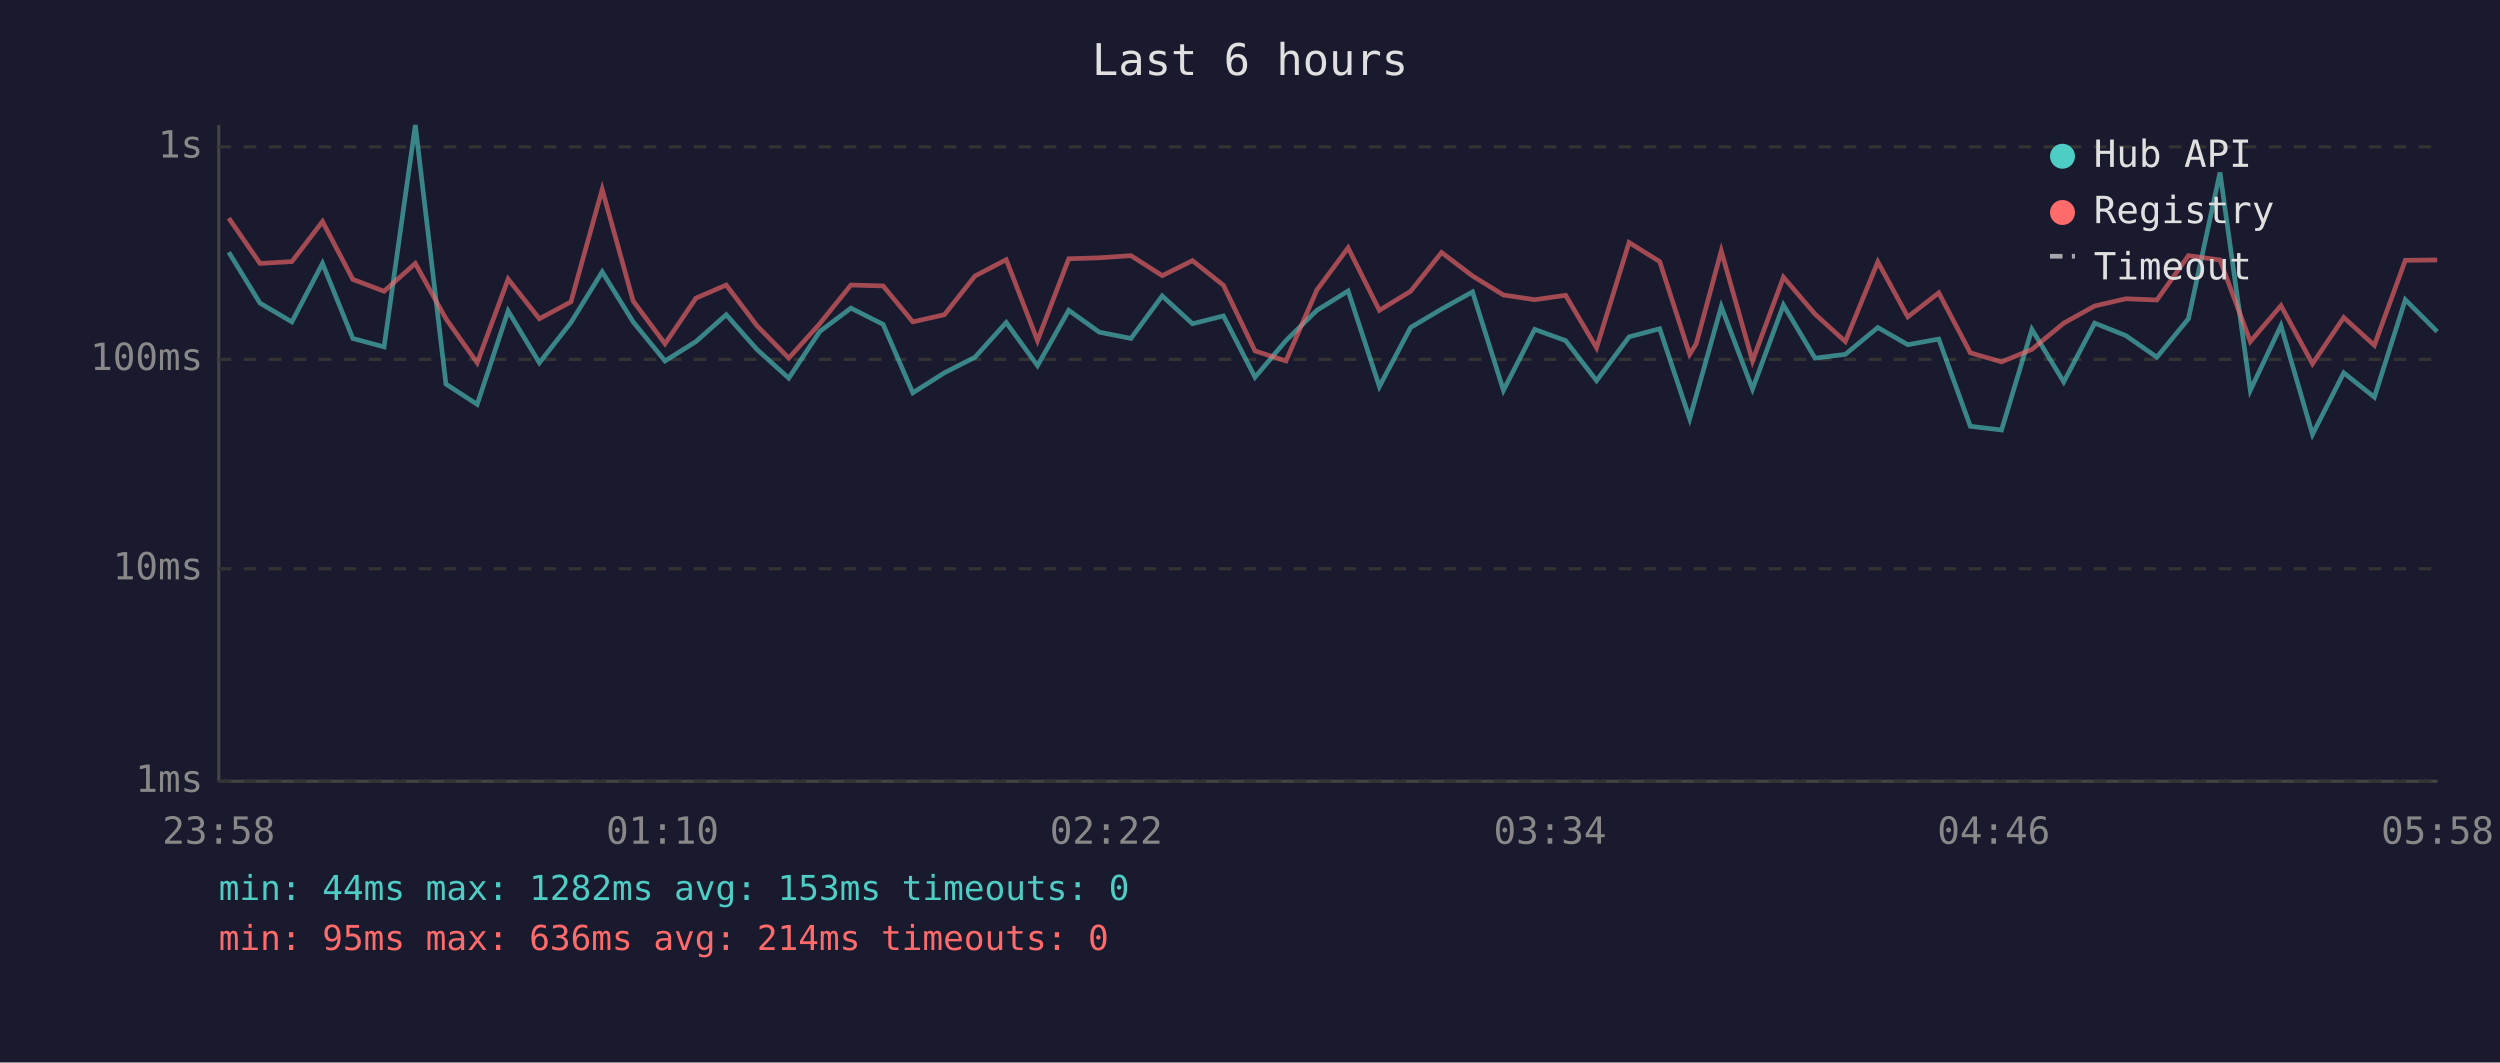
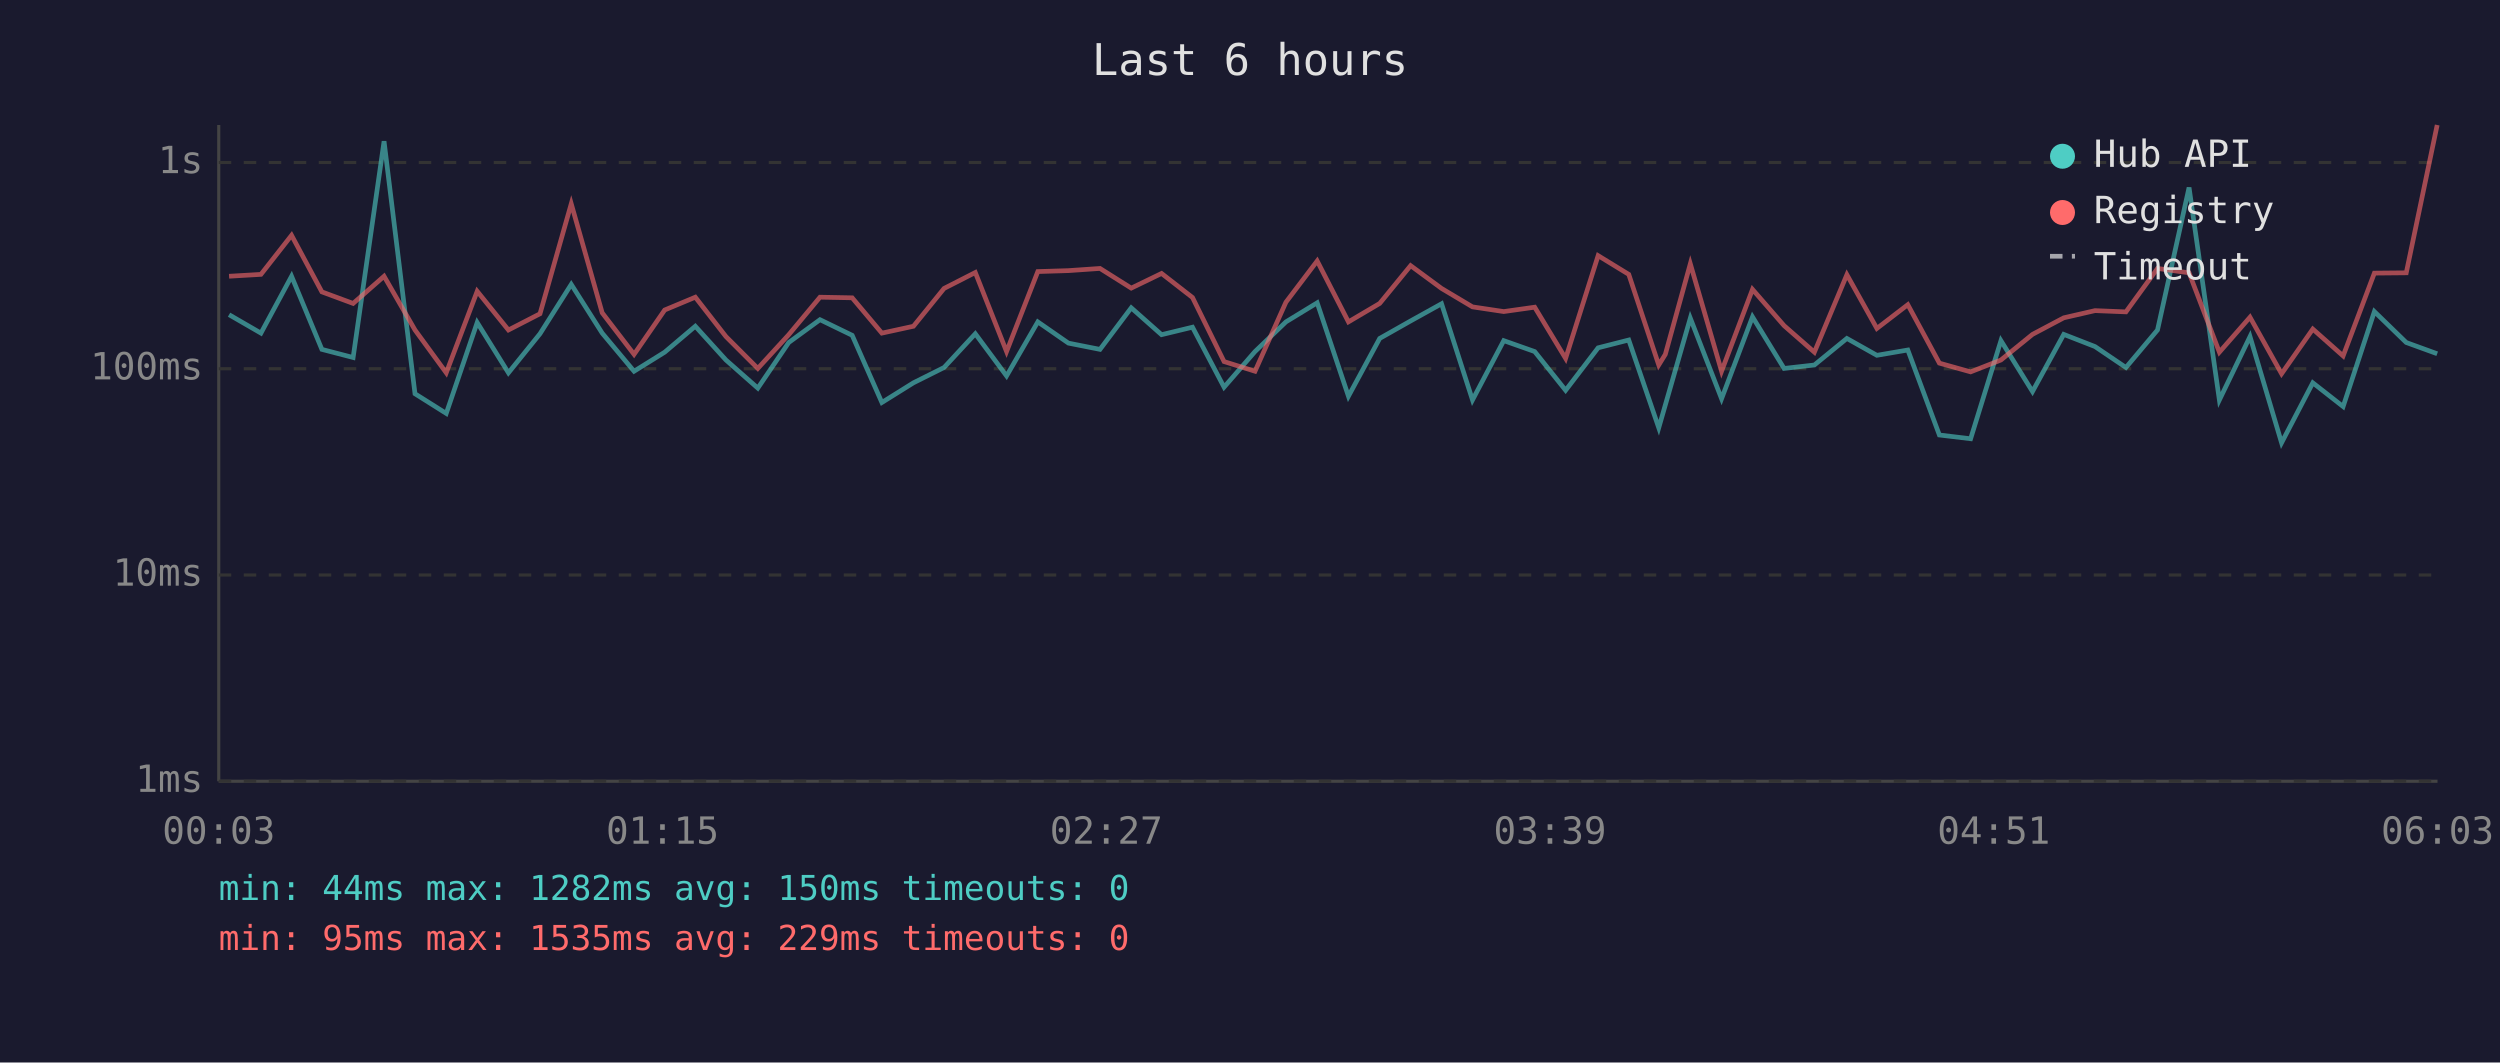
<svg xmlns="http://www.w3.org/2000/svg" viewBox="0 0 800 340" font-family="monospace" font-size="12">
  <rect width="800" height="340" fill="#1a1a2e" />
  <text x="400" y="24" fill="#e0e0e0" font-size="14" text-anchor="middle">Last 6 hours</text>
  <line x1="70" y1="40" x2="70" y2="250" stroke="#444" stroke-width="1" />
  <line x1="70" y1="250" x2="780" y2="250" stroke="#444" stroke-width="1" />
  <line x1="70" y1="250" x2="780" y2="250" stroke="#333" stroke-width="1" stroke-dasharray="4" />
  <text x="65" y="250" fill="#888" text-anchor="end" dominant-baseline="middle">1ms</text>
-   <line x1="70" y1="182" x2="780" y2="182" stroke="#333" stroke-width="1" stroke-dasharray="4" />
-   <text x="65" y="182" fill="#888" text-anchor="end" dominant-baseline="middle">10ms</text>
-   <line x1="70" y1="115" x2="780" y2="115" stroke="#333" stroke-width="1" stroke-dasharray="4" />
-   <text x="65" y="115" fill="#888" text-anchor="end" dominant-baseline="middle">100ms</text>
-   <line x1="70" y1="47" x2="780" y2="47" stroke="#333" stroke-width="1" stroke-dasharray="4" />
-   <text x="65" y="47" fill="#888" text-anchor="end" dominant-baseline="middle">1s</text>
-   <text x="70" y="270" fill="#888" text-anchor="middle">23:58</text>
-   <text x="212" y="270" fill="#888" text-anchor="middle">01:10</text>
-   <text x="354" y="270" fill="#888" text-anchor="middle">02:22</text>
-   <text x="496" y="270" fill="#888" text-anchor="middle">03:34</text>
-   <text x="638" y="270" fill="#888" text-anchor="middle">04:46</text>
-   <text x="780" y="270" fill="#888" text-anchor="middle">05:58</text>
-   <polyline points="73.2,80.7 83.2,97.0 93.4,103.0 103.2,84.3 112.9,108.3 122.9,111.0 132.9,40.0 142.7,122.9 152.7,129.4 162.6,99.5 172.6,116.1 182.7,103.2 192.7,87.0 202.6,103.0 212.8,115.5 222.7,109.3 232.4,100.7 242.2,111.8 252.4,121.0 262.3,106.1 272.3,98.6 282.6,103.8 292.1,125.7 302.2,119.3 312.0,114.3 322.0,103.2 332.0,117.0 342.0,99.3 351.8,106.3 361.9,108.3 371.9,94.7 381.6,103.6 391.5,101.1 401.6,120.7 411.5,109.0 421.4,99.3 431.4,93.1 441.4,123.7 451.4,104.8 461.3,98.9 471.2,93.4 481.1,124.9 491.1,105.4 501.0,109.0 510.9,121.8 521.3,107.8 531.1,105.2 540.7,134.0 542.8,126.6 550.8,98.1 560.8,124.5 570.7,97.6 580.8,114.6 590.5,113.4 600.9,104.8 610.5,110.3 620.4,108.5 630.5,136.4 640.5,137.6 650.2,105.4 660.4,122.2 670.3,103.4 680.3,107.4 690.2,114.3 700.3,102.0 710.4,55.2 720.1,124.9 729.9,104.2 740.0,139.0 750.0,119.3 759.8,127.1 769.7,95.9 779.9,106.1" fill="none" stroke="#4ecdc4" stroke-width="1.5" opacity="0.6" />
-   <polyline points="73.2,69.8 83.2,84.3 93.4,83.7 103.2,70.9 112.9,89.4 122.9,93.2 132.9,84.3 142.7,102.0 152.7,116.1 162.6,89.3 172.6,102.0 182.7,96.6 192.7,60.6 202.6,96.3 212.8,110.0 222.7,95.4 232.4,91.2 242.2,104.2 252.4,114.6 262.3,103.6 272.3,91.2 282.6,91.5 292.1,103.0 302.2,100.7 312.0,88.3 322.0,83.1 332.0,109.0 342.0,82.8 351.8,82.5 361.9,81.8 371.9,88.2 381.6,83.4 391.5,91.3 401.6,112.3 411.5,115.5 421.4,92.8 431.4,79.3 441.4,99.3 451.4,93.2 461.3,80.8 471.2,88.3 481.1,94.4 491.1,95.9 501.0,94.5 510.9,111.3 521.3,77.6 531.1,83.7 540.7,113.4 542.8,110.0 550.8,80.3 560.8,115.5 570.7,88.7 580.8,100.5 590.5,109.3 600.9,83.8 610.5,101.4 620.4,93.7 630.5,112.9 640.5,115.8 650.2,111.8 660.4,103.4 670.3,97.9 680.3,95.6 690.2,96.0 700.3,81.8 710.4,83.2 720.1,109.3 729.9,97.8 740.0,116.4 750.0,101.6 759.8,110.5 769.7,83.3 779.9,83.2" fill="none" stroke="#ff6b6b" stroke-width="1.5" opacity="0.6" />
+   <line x1="70" y1="184" x2="780" y2="184" stroke="#333" stroke-width="1" stroke-dasharray="4" />
+   <text x="65" y="184" fill="#888" text-anchor="end" dominant-baseline="middle">10ms</text>
+   <line x1="70" y1="118" x2="780" y2="118" stroke="#333" stroke-width="1" stroke-dasharray="4" />
+   <text x="65" y="118" fill="#888" text-anchor="end" dominant-baseline="middle">100ms</text>
+   <line x1="70" y1="52" x2="780" y2="52" stroke="#333" stroke-width="1" stroke-dasharray="4" />
+   <text x="65" y="52" fill="#888" text-anchor="end" dominant-baseline="middle">1s</text>
+   <text x="70" y="270" fill="#888" text-anchor="middle">00:03</text>
+   <text x="212" y="270" fill="#888" text-anchor="middle">01:15</text>
+   <text x="354" y="270" fill="#888" text-anchor="middle">02:27</text>
+   <text x="496" y="270" fill="#888" text-anchor="middle">03:39</text>
+   <text x="638" y="270" fill="#888" text-anchor="middle">04:51</text>
+   <text x="780" y="270" fill="#888" text-anchor="middle">06:03</text>
+   <polyline points="73.3,100.7 83.5,106.6 93.3,88.4 103.0,111.8 113.0,114.4 122.9,45.2 132.8,126.0 142.8,132.3 152.7,103.2 162.7,119.3 172.8,106.8 182.8,91.0 192.7,106.6 202.9,118.8 212.7,112.7 222.5,104.4 232.3,115.2 242.5,124.2 252.4,109.6 262.4,102.3 272.7,107.3 282.2,128.8 292.3,122.5 302.1,117.6 312.1,106.8 322.1,120.3 332.1,103.0 341.9,109.8 352.0,111.8 362.0,98.5 371.7,107.1 381.6,104.7 391.7,123.9 401.6,112.5 411.5,103.0 421.5,96.9 431.5,126.8 441.5,108.3 451.4,102.7 461.3,97.2 471.2,128.0 481.2,109.0 491.1,112.5 501.0,124.9 511.4,111.3 521.2,108.8 530.8,136.9 532.9,129.6 540.9,101.8 550.9,127.6 560.8,101.4 570.9,117.9 580.6,116.8 591.0,108.3 600.6,113.7 610.5,112.0 620.6,139.2 630.6,140.4 640.3,109.0 650.4,125.3 660.4,107.0 670.4,110.9 680.3,117.6 690.4,105.6 700.5,60.0 710.2,128.0 720.0,107.7 730.1,141.7 740.1,122.5 749.8,130.1 759.8,99.7 770.0,109.6 779.9,113.2" fill="none" stroke="#4ecdc4" stroke-width="1.5" opacity="0.6" />
+   <polyline points="73.3,88.4 83.5,87.8 93.3,75.3 103.0,93.4 113.0,97.1 122.9,88.4 132.8,105.6 142.8,119.3 152.7,93.2 162.7,105.6 172.8,100.4 182.8,65.2 192.7,100.1 202.9,113.4 212.7,99.2 222.5,95.1 232.3,107.7 242.5,117.9 252.4,107.1 262.4,95.1 272.7,95.3 282.2,106.6 292.3,104.4 302.1,92.3 312.1,87.2 322.1,112.5 332.1,86.9 341.9,86.6 352.0,85.9 362.0,92.2 371.7,87.5 381.6,95.2 391.7,115.7 401.6,118.8 411.5,96.7 421.5,83.5 431.5,103.0 441.5,97.1 451.4,85.0 461.3,92.3 471.2,98.2 481.2,99.7 491.1,98.3 501.0,114.7 511.4,81.8 521.2,87.8 530.8,116.8 532.9,113.4 540.9,84.4 550.9,118.8 560.8,92.6 570.9,104.2 580.6,112.7 591.0,87.9 600.6,105.1 610.5,97.5 620.6,116.2 630.6,119.0 640.3,115.2 650.4,107.0 660.4,101.7 670.4,99.4 680.3,99.8 690.4,85.9 700.5,87.3 710.2,112.7 720.0,101.5 730.1,119.6 740.1,105.3 749.8,113.9 759.8,87.4 770.0,87.3 779.9,40.0" fill="none" stroke="#ff6b6b" stroke-width="1.5" opacity="0.6" />
  <circle cx="660" cy="50" r="4" fill="#4ecdc4" />
  <text x="670" y="50" fill="#e0e0e0" dominant-baseline="middle">Hub API</text>
  <circle cx="660" cy="68" r="4" fill="#ff6b6b" />
  <text x="670" y="68" fill="#e0e0e0" dominant-baseline="middle">Registry</text>
  <line x1="656" y1="82" x2="664" y2="82" stroke="#e0e0e0" stroke-width="1.5" stroke-dasharray="4,3" opacity="0.7" />
  <text x="670" y="86" fill="#e0e0e0" dominant-baseline="middle">Timeout</text>
-   <text x="70" y="288" fill="#4ecdc4" font-size="11">min: 44ms  max: 1282ms  avg: 153ms  timeouts: 0</text>
-   <text x="70" y="304" fill="#ff6b6b" font-size="11">min: 95ms  max: 636ms  avg: 214ms  timeouts: 0</text>
+   <text x="70" y="288" fill="#4ecdc4" font-size="11">min: 44ms  max: 1282ms  avg: 150ms  timeouts: 0</text>
+   <text x="70" y="304" fill="#ff6b6b" font-size="11">min: 95ms  max: 1535ms  avg: 229ms  timeouts: 0</text>
</svg>
